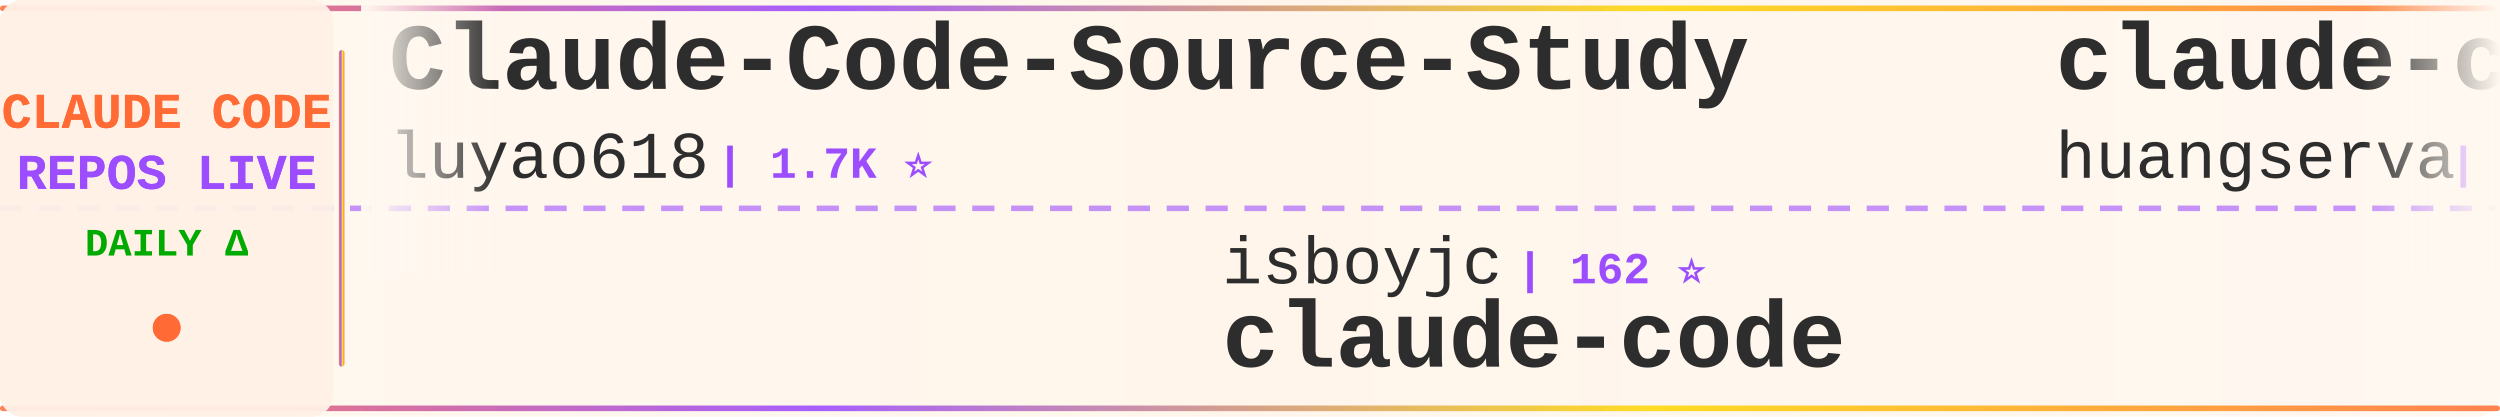
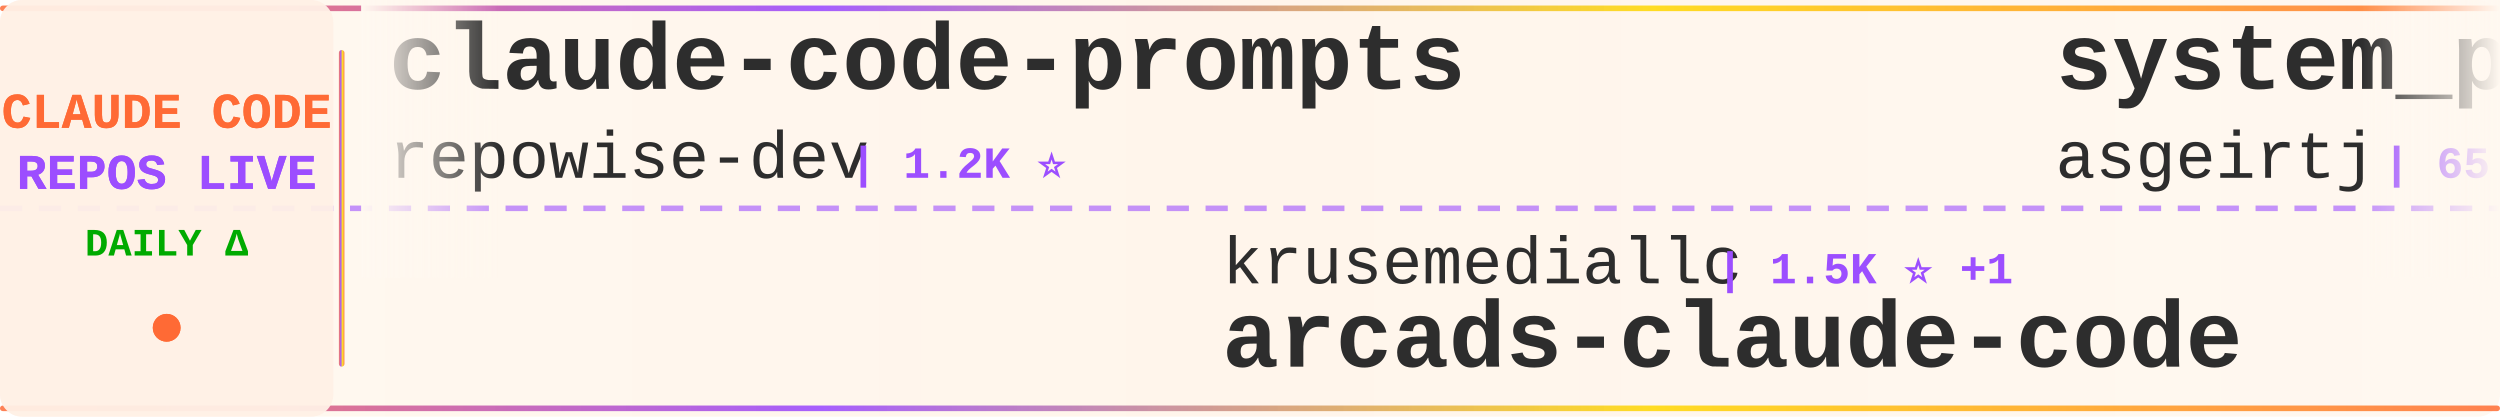
<svg xmlns="http://www.w3.org/2000/svg" width="900" height="150">
  <defs>
    <linearGradient id="tickerBg" x1="0%" y1="0%" x2="100%" y2="0%">
      <stop offset="0%" style="stop-color:#fff8f0;stop-opacity:0.98" />
      <stop offset="50%" style="stop-color:#fff5eb;stop-opacity:1" />
      <stop offset="100%" style="stop-color:#fff8f0;stop-opacity:0.98" />
    </linearGradient>
    <linearGradient id="borderGrad" x1="0%" y1="0%" x2="100%" y2="0%">
      <stop offset="0%" style="stop-color:#FF6B35;stop-opacity:0.85">
        <animate attributeName="stop-opacity" values="0.85;1;0.85" dur="2s" repeatCount="indefinite" />
      </stop>
      <stop offset="33%" style="stop-color:#9C4EFF;stop-opacity:0.9">
        <animate attributeName="stop-opacity" values="0.9;1;0.9" dur="2.2s" repeatCount="indefinite" />
      </stop>
      <stop offset="66%" style="stop-color:#FFD700;stop-opacity:0.85">
        <animate attributeName="stop-opacity" values="0.85;1;0.85" dur="1.8s" repeatCount="indefinite" />
      </stop>
      <stop offset="100%" style="stop-color:#FF6B35;stop-opacity:0.85">
        <animate attributeName="stop-opacity" values="0.85;1;0.85" dur="2s" repeatCount="indefinite" />
      </stop>
    </linearGradient>
    <filter id="textGlow">
      <feGaussianBlur stdDeviation="0.15" result="coloredBlur" />
      <feMerge>
        <feMergeNode in="coloredBlur" />
        <feMergeNode in="SourceGraphic" />
      </feMerge>
    </filter>
    <filter id="metricGlow">
      <feGaussianBlur stdDeviation="0.2" result="coloredBlur" />
      <feMerge>
        <feMergeNode in="coloredBlur" />
        <feMergeNode in="SourceGraphic" />
      </feMerge>
    </filter>
    <linearGradient id="leftFade" x1="0%" y1="0%" x2="100%" y2="0%">
      <stop offset="0%" style="stop-color:#fff8f0;stop-opacity:1" />
      <stop offset="100%" style="stop-color:#fff8f0;stop-opacity:0" />
    </linearGradient>
    <linearGradient id="rightFade" x1="0%" y1="0%" x2="100%" y2="0%">
      <stop offset="0%" style="stop-color:#fff8f0;stop-opacity:0" />
      <stop offset="100%" style="stop-color:#fff8f0;stop-opacity:1" />
    </linearGradient>
  </defs>
  <rect width="900" height="150" fill="url(#tickerBg)" rx="8" />
  <rect x="0" y="2" width="900" height="2" fill="url(#borderGrad)" rx="1" />
  <rect x="0" y="146" width="900" height="2" fill="url(#borderGrad)" rx="1" />
  <line x1="0" y1="75" x2="900" y2="75" stroke="#9C4EFF" stroke-width="2" stroke-dasharray="8 6" opacity="0.6" />
  <rect x="0" y="0" width="120" height="150" fill="#fff0e6" opacity="0.95" rx="8" />
  <text x="60" y="46" font-family="'Courier New', monospace" font-size="18" font-weight="bold" fill="#FF6B35" text-anchor="middle" filter="url(#textGlow)">
    CLAUDE CODE
  </text>
  <text x="60" y="68" font-family="'Courier New', monospace" font-size="18" font-weight="bold" fill="#9C4EFF" text-anchor="middle" filter="url(#textGlow)">
    REPOS LIVE
  </text>
  <text x="60" y="92" font-family="'Courier New', monospace" font-size="14" font-weight="bold" fill="#00aa00" text-anchor="middle">
    DAILY Δ
  </text>
  <circle cx="60" cy="118" r="5" fill="#FF6B35" filter="url(#metricGlow)">
    <animate attributeName="r" values="4;6;4" dur="1.5s" repeatCount="indefinite" />
    <animate attributeName="opacity" values="0.6;1;0.6" dur="1.5s" repeatCount="indefinite" />
  </circle>
  <rect x="122" y="18" width="2" height="114" fill="url(#borderGrad)" rx="1" />
  <clipPath id="tickerClip">
    <rect x="130" y="0" width="770" height="150" />
  </clipPath>
  <g clip-path="url(#tickerClip)">
    <g id="tickerItems">
      <animateTransform attributeName="transform" attributeType="XML" type="translate" from="0 0" to="-3000 0" dur="54s" repeatCount="indefinite" />
      <g transform="translate(0, 0)">
-         <text x="140" y="32" font-family="'Courier New', monospace" font-size="34" font-weight="bold" fill="#2d2d2d">Claude-Code-Source-Study</text>
-         <text x="140" y="64" font-family="'Courier New', monospace" font-size="24" font-weight="normal" fill="#2d2d2d" opacity="1.0">luyao618</text>
-         <text x="258" y="64" font-family="'Courier New', monospace" font-size="16" font-weight="bold" fill="#9C4EFF"> | 1.7K ⭐</text>
+         <text x="140" y="32" font-family="'Courier New', monospace" font-size="34" font-weight="bold" fill="#2d2d2d">claude-code-prompts</text>
+         <text x="140" y="64" font-family="'Courier New', monospace" font-size="24" font-weight="normal" fill="#2d2d2d" opacity="1.0">repowise-dev</text>
+         <text x="306" y="64" font-family="'Courier New', monospace" font-size="16" font-weight="bold" fill="#9C4EFF"> | 1.2K ⭐</text>
      </g>
      <g transform="translate(300, 0)">
-         <text x="140" y="102" font-family="'Courier New', monospace" font-size="24" font-weight="normal" fill="#2d2d2d" opacity="1.0">isboyjc</text>
-         <text x="246" y="102" font-family="'Courier New', monospace" font-size="16" font-weight="bold" fill="#9C4EFF"> | 162 ⭐</text>
-         <text x="140" y="132" font-family="'Courier New', monospace" font-size="34" font-weight="bold" fill="#2d2d2d">claude-code</text>
+         <text x="140" y="102" font-family="'Courier New', monospace" font-size="24" font-weight="normal" fill="#2d2d2d" opacity="1.0">krusemediallc</text>
+         <text x="318" y="102" font-family="'Courier New', monospace" font-size="16" font-weight="bold" fill="#9C4EFF"> | 1.5K ⭐ +1</text>
+         <text x="140" y="132" font-family="'Courier New', monospace" font-size="34" font-weight="bold" fill="#2d2d2d">arcads-claude-code</text>
      </g>
      <g transform="translate(600, 0)">
-         <text x="140" y="32" font-family="'Courier New', monospace" font-size="34" font-weight="bold" fill="#2d2d2d">claude-code-cli</text>
-         <text x="140" y="64" font-family="'Courier New', monospace" font-size="24" font-weight="normal" fill="#2d2d2d" opacity="1.0">huangserva</text>
-         <text x="282" y="64" font-family="'Courier New', monospace" font-size="16" font-weight="bold" fill="#9C4EFF"> | 628 ⭐</text>
+         <text x="140" y="32" font-family="'Courier New', monospace" font-size="34" font-weight="bold" fill="#2d2d2d">system_prompts_leaks</text>
+         <text x="140" y="64" font-family="'Courier New', monospace" font-size="24" font-weight="normal" fill="#2d2d2d" opacity="1.0">asgeirtj</text>
+         <text x="258" y="64" font-family="'Courier New', monospace" font-size="16" font-weight="bold" fill="#9C4EFF"> | 65.9K ⭐ +124</text>
      </g>
      <g transform="translate(900, 0)">
-         <text x="140" y="102" font-family="'Courier New', monospace" font-size="24" font-weight="normal" fill="#2d2d2d" opacity="1.0">Yuyz0112</text>
-         <text x="258" y="102" font-family="'Courier New', monospace" font-size="16" font-weight="bold" fill="#9C4EFF"> | 2.4K ⭐</text>
-         <text x="140" y="132" font-family="'Courier New', monospace" font-size="34" font-weight="bold" fill="#2d2d2d">claude-code-reverse</text>
+         <text x="140" y="102" font-family="'Courier New', monospace" font-size="24" font-weight="normal" fill="#2d2d2d" opacity="1.0">alejandrobalderas</text>
+         <text x="366" y="102" font-family="'Courier New', monospace" font-size="16" font-weight="bold" fill="#9C4EFF"> | 2.8K ⭐</text>
+         <text x="140" y="132" font-family="'Courier New', monospace" font-size="34" font-weight="bold" fill="#2d2d2d">claude-code-from-source</text>
      </g>
      <g transform="translate(1200, 0)">
-         <text x="140" y="32" font-family="'Courier New', monospace" font-size="34" font-weight="bold" fill="#2d2d2d">claude-code</text>
-         <text x="140" y="64" font-family="'Courier New', monospace" font-size="24" font-weight="normal" fill="#2d2d2d" opacity="1.0">codeaashu</text>
-         <text x="270" y="64" font-family="'Courier New', monospace" font-size="16" font-weight="bold" fill="#9C4EFF"> | 3.3K ⭐</text>
+         <text x="140" y="32" font-family="'Courier New', monospace" font-size="34" font-weight="bold" fill="#2d2d2d">claude-code-source</text>
+         <text x="140" y="64" font-family="'Courier New', monospace" font-size="24" font-weight="normal" fill="#2d2d2d" opacity="1.0">hangsman</text>
+         <text x="258" y="64" font-family="'Courier New', monospace" font-size="16" font-weight="bold" fill="#9C4EFF"> | 794 ⭐</text>
      </g>
      <g transform="translate(1500, 0)">
-         <text x="140" y="102" font-family="'Courier New', monospace" font-size="24" font-weight="normal" fill="#2d2d2d" opacity="1.0">asgeirtj</text>
-         <text x="258" y="102" font-family="'Courier New', monospace" font-size="16" font-weight="bold" fill="#9C4EFF"> | 65.8K ⭐ +115</text>
-         <text x="140" y="132" font-family="'Courier New', monospace" font-size="34" font-weight="bold" fill="#2d2d2d">system_prompts_leaks</text>
+         <text x="140" y="102" font-family="'Courier New', monospace" font-size="24" font-weight="normal" fill="#2d2d2d" opacity="1.0">Windy3f3f3f3f</text>
+         <text x="318" y="102" font-family="'Courier New', monospace" font-size="16" font-weight="bold" fill="#9C4EFF"> | 2.7K ⭐ +1</text>
+         <text x="140" y="132" font-family="'Courier New', monospace" font-size="34" font-weight="bold" fill="#2d2d2d">claude-code-from-scratch</text>
      </g>
      <g transform="translate(1800, 0)">
+         <text x="140" y="32" font-family="'Courier New', monospace" font-size="34" font-weight="bold" fill="#2d2d2d">claude-code</text>
+         <text x="140" y="64" font-family="'Courier New', monospace" font-size="24" font-weight="normal" fill="#2d2d2d" opacity="1.0">RishabhK103</text>
+         <text x="294" y="64" font-family="'Courier New', monospace" font-size="16" font-weight="bold" fill="#9C4EFF"> | 105 ⭐</text>
+       </g>
+       <g transform="translate(2100, 0)">
+         <text x="140" y="102" font-family="'Courier New', monospace" font-size="24" font-weight="normal" fill="#2d2d2d" opacity="1.0">lorryjovens-hub</text>
+         <text x="342" y="102" font-family="'Courier New', monospace" font-size="16" font-weight="bold" fill="#9C4EFF"> | 1.7K ⭐</text>
+         <text x="140" y="132" font-family="'Courier New', monospace" font-size="34" font-weight="bold" fill="#2d2d2d">claude-code-rust</text>
+       </g>
+       <g transform="translate(2400, 0)">
        <text x="140" y="32" font-family="'Courier New', monospace" font-size="34" font-weight="bold" fill="#2d2d2d">claude-code</text>
        <text x="140" y="64" font-family="'Courier New', monospace" font-size="24" font-weight="normal" fill="#2d2d2d" opacity="1.0">freestylefly</text>
        <text x="306" y="64" font-family="'Courier New', monospace" font-size="16" font-weight="bold" fill="#9C4EFF"> | 131 ⭐</text>
      </g>
-       <g transform="translate(2100, 0)">
-         <text x="140" y="102" font-family="'Courier New', monospace" font-size="24" font-weight="normal" fill="#2d2d2d" opacity="1.0">SeemSeam</text>
-         <text x="258" y="102" font-family="'Courier New', monospace" font-size="16" font-weight="bold" fill="#9C4EFF"> | 3.5K ⭐ +1</text>
-         <text x="140" y="132" font-family="'Courier New', monospace" font-size="34" font-weight="bold" fill="#2d2d2d">claude_codex_bridge</text>
-       </g>
-       <g transform="translate(2400, 0)">
-         <text x="140" y="32" font-family="'Courier New', monospace" font-size="34" font-weight="bold" fill="#2d2d2d">collection-claude-code-s...</text>
-         <text x="140" y="64" font-family="'Courier New', monospace" font-size="24" font-weight="normal" fill="#2d2d2d" opacity="1.0">chauncygu</text>
-         <text x="270" y="64" font-family="'Courier New', monospace" font-size="16" font-weight="bold" fill="#9C4EFF"> | 2.8K ⭐</text>
-       </g>
      <g transform="translate(2700, 0)">
-         <text x="140" y="102" font-family="'Courier New', monospace" font-size="24" font-weight="normal" fill="#2d2d2d" opacity="1.0">Windy3f3f3f3f</text>
-         <text x="318" y="102" font-family="'Courier New', monospace" font-size="16" font-weight="bold" fill="#9C4EFF"> | 3.6K ⭐ +2</text>
-         <text x="140" y="132" font-family="'Courier New', monospace" font-size="34" font-weight="bold" fill="#2d2d2d">how-claude-code-works</text>
+         <text x="140" y="102" font-family="'Courier New', monospace" font-size="24" font-weight="normal" fill="#2d2d2d" opacity="1.0">LING71671</text>
+         <text x="270" y="102" font-family="'Courier New', monospace" font-size="16" font-weight="bold" fill="#9C4EFF"> | 949 ⭐</text>
+         <text x="140" y="132" font-family="'Courier New', monospace" font-size="34" font-weight="bold" fill="#2d2d2d">Open-ClaudeCode</text>
      </g>
      <g transform="translate(3000, 0)">
-         <text x="140" y="32" font-family="'Courier New', monospace" font-size="34" font-weight="bold" fill="#2d2d2d">Claude-Code-Source-Study</text>
-         <text x="140" y="64" font-family="'Courier New', monospace" font-size="24" font-weight="normal" fill="#2d2d2d" opacity="1.0">luyao618</text>
-         <text x="258" y="64" font-family="'Courier New', monospace" font-size="16" font-weight="bold" fill="#9C4EFF"> | 1.7K ⭐</text>
+         <text x="140" y="32" font-family="'Courier New', monospace" font-size="34" font-weight="bold" fill="#2d2d2d">claude-code-prompts</text>
+         <text x="140" y="64" font-family="'Courier New', monospace" font-size="24" font-weight="normal" fill="#2d2d2d" opacity="1.0">repowise-dev</text>
+         <text x="306" y="64" font-family="'Courier New', monospace" font-size="16" font-weight="bold" fill="#9C4EFF"> | 1.2K ⭐</text>
      </g>
      <g transform="translate(3300, 0)">
-         <text x="140" y="102" font-family="'Courier New', monospace" font-size="24" font-weight="normal" fill="#2d2d2d" opacity="1.0">isboyjc</text>
-         <text x="246" y="102" font-family="'Courier New', monospace" font-size="16" font-weight="bold" fill="#9C4EFF"> | 162 ⭐</text>
-         <text x="140" y="132" font-family="'Courier New', monospace" font-size="34" font-weight="bold" fill="#2d2d2d">claude-code</text>
+         <text x="140" y="102" font-family="'Courier New', monospace" font-size="24" font-weight="normal" fill="#2d2d2d" opacity="1.0">krusemediallc</text>
+         <text x="318" y="102" font-family="'Courier New', monospace" font-size="16" font-weight="bold" fill="#9C4EFF"> | 1.5K ⭐ +1</text>
+         <text x="140" y="132" font-family="'Courier New', monospace" font-size="34" font-weight="bold" fill="#2d2d2d">arcads-claude-code</text>
      </g>
      <g transform="translate(3600, 0)">
-         <text x="140" y="32" font-family="'Courier New', monospace" font-size="34" font-weight="bold" fill="#2d2d2d">claude-code-cli</text>
-         <text x="140" y="64" font-family="'Courier New', monospace" font-size="24" font-weight="normal" fill="#2d2d2d" opacity="1.0">huangserva</text>
-         <text x="282" y="64" font-family="'Courier New', monospace" font-size="16" font-weight="bold" fill="#9C4EFF"> | 628 ⭐</text>
+         <text x="140" y="32" font-family="'Courier New', monospace" font-size="34" font-weight="bold" fill="#2d2d2d">system_prompts_leaks</text>
+         <text x="140" y="64" font-family="'Courier New', monospace" font-size="24" font-weight="normal" fill="#2d2d2d" opacity="1.0">asgeirtj</text>
+         <text x="258" y="64" font-family="'Courier New', monospace" font-size="16" font-weight="bold" fill="#9C4EFF"> | 65.9K ⭐ +124</text>
      </g>
      <g transform="translate(3900, 0)">
-         <text x="140" y="102" font-family="'Courier New', monospace" font-size="24" font-weight="normal" fill="#2d2d2d" opacity="1.0">Yuyz0112</text>
-         <text x="258" y="102" font-family="'Courier New', monospace" font-size="16" font-weight="bold" fill="#9C4EFF"> | 2.4K ⭐</text>
-         <text x="140" y="132" font-family="'Courier New', monospace" font-size="34" font-weight="bold" fill="#2d2d2d">claude-code-reverse</text>
+         <text x="140" y="102" font-family="'Courier New', monospace" font-size="24" font-weight="normal" fill="#2d2d2d" opacity="1.0">alejandrobalderas</text>
+         <text x="366" y="102" font-family="'Courier New', monospace" font-size="16" font-weight="bold" fill="#9C4EFF"> | 2.8K ⭐</text>
+         <text x="140" y="132" font-family="'Courier New', monospace" font-size="34" font-weight="bold" fill="#2d2d2d">claude-code-from-source</text>
      </g>
    </g>
  </g>
  <rect x="130" y="0" width="50" height="100" fill="url(#leftFade)" />
  <rect x="850" y="0" width="50" height="100" fill="url(#rightFade)" />
</svg>
